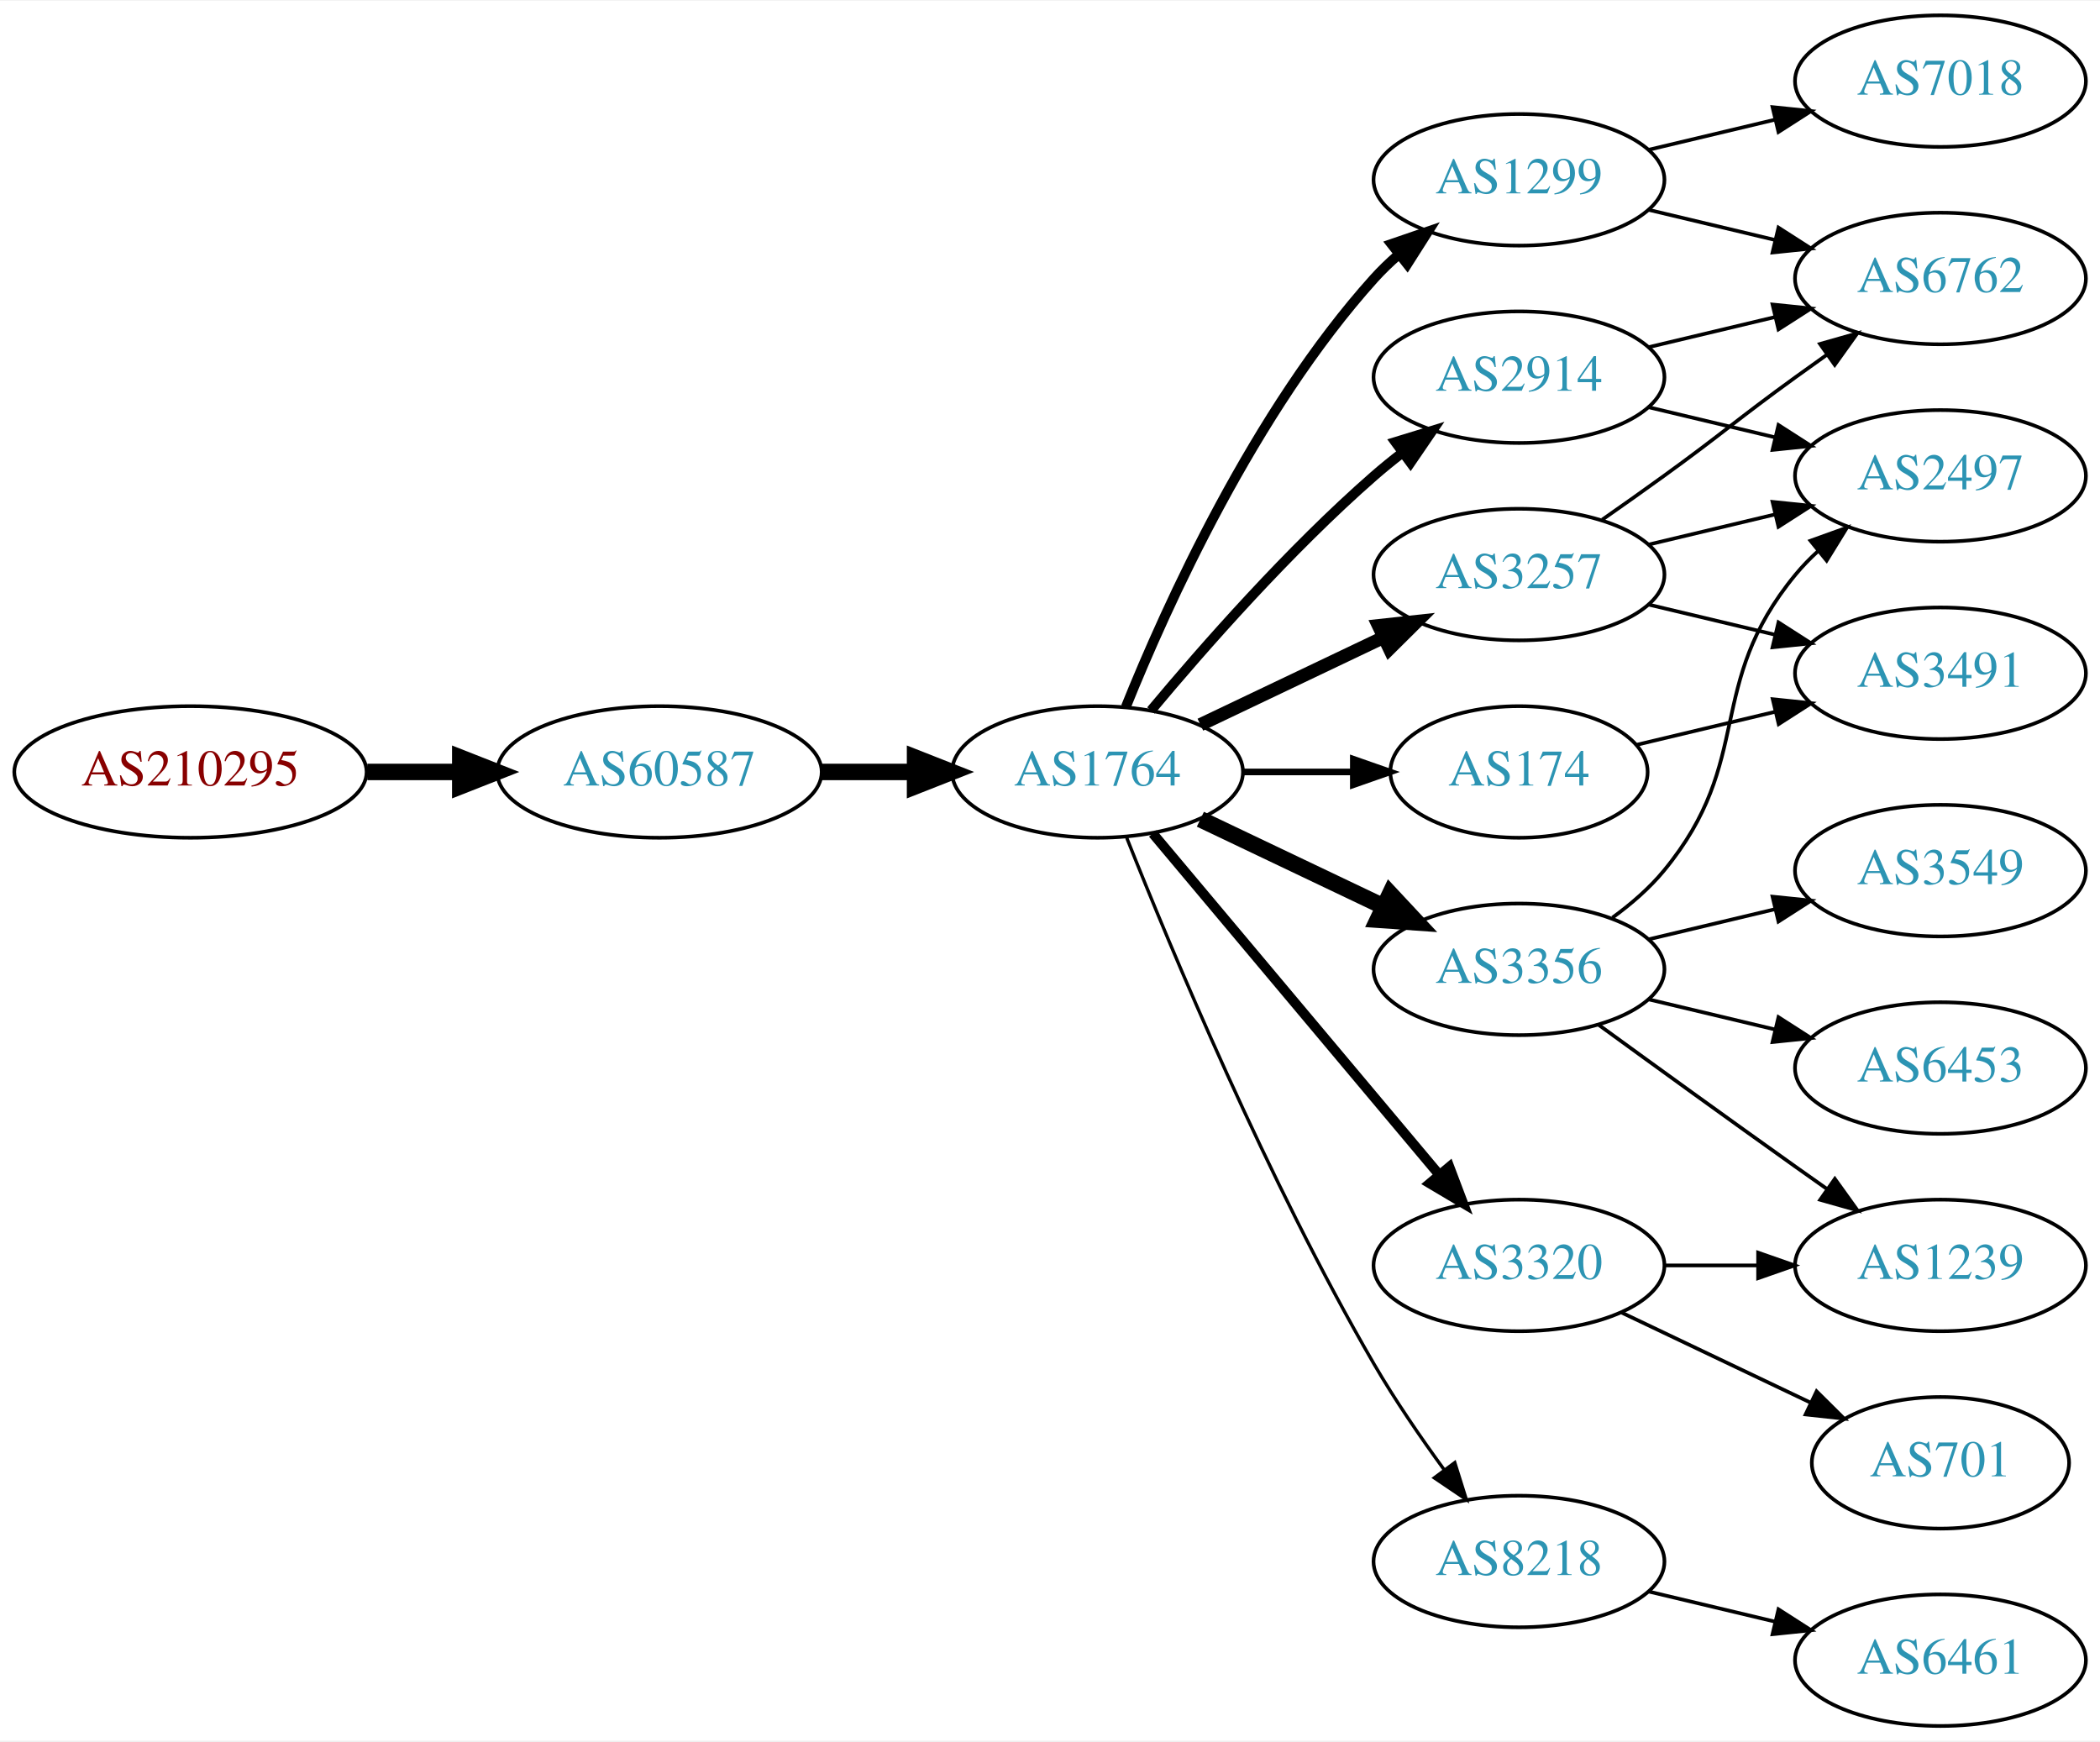
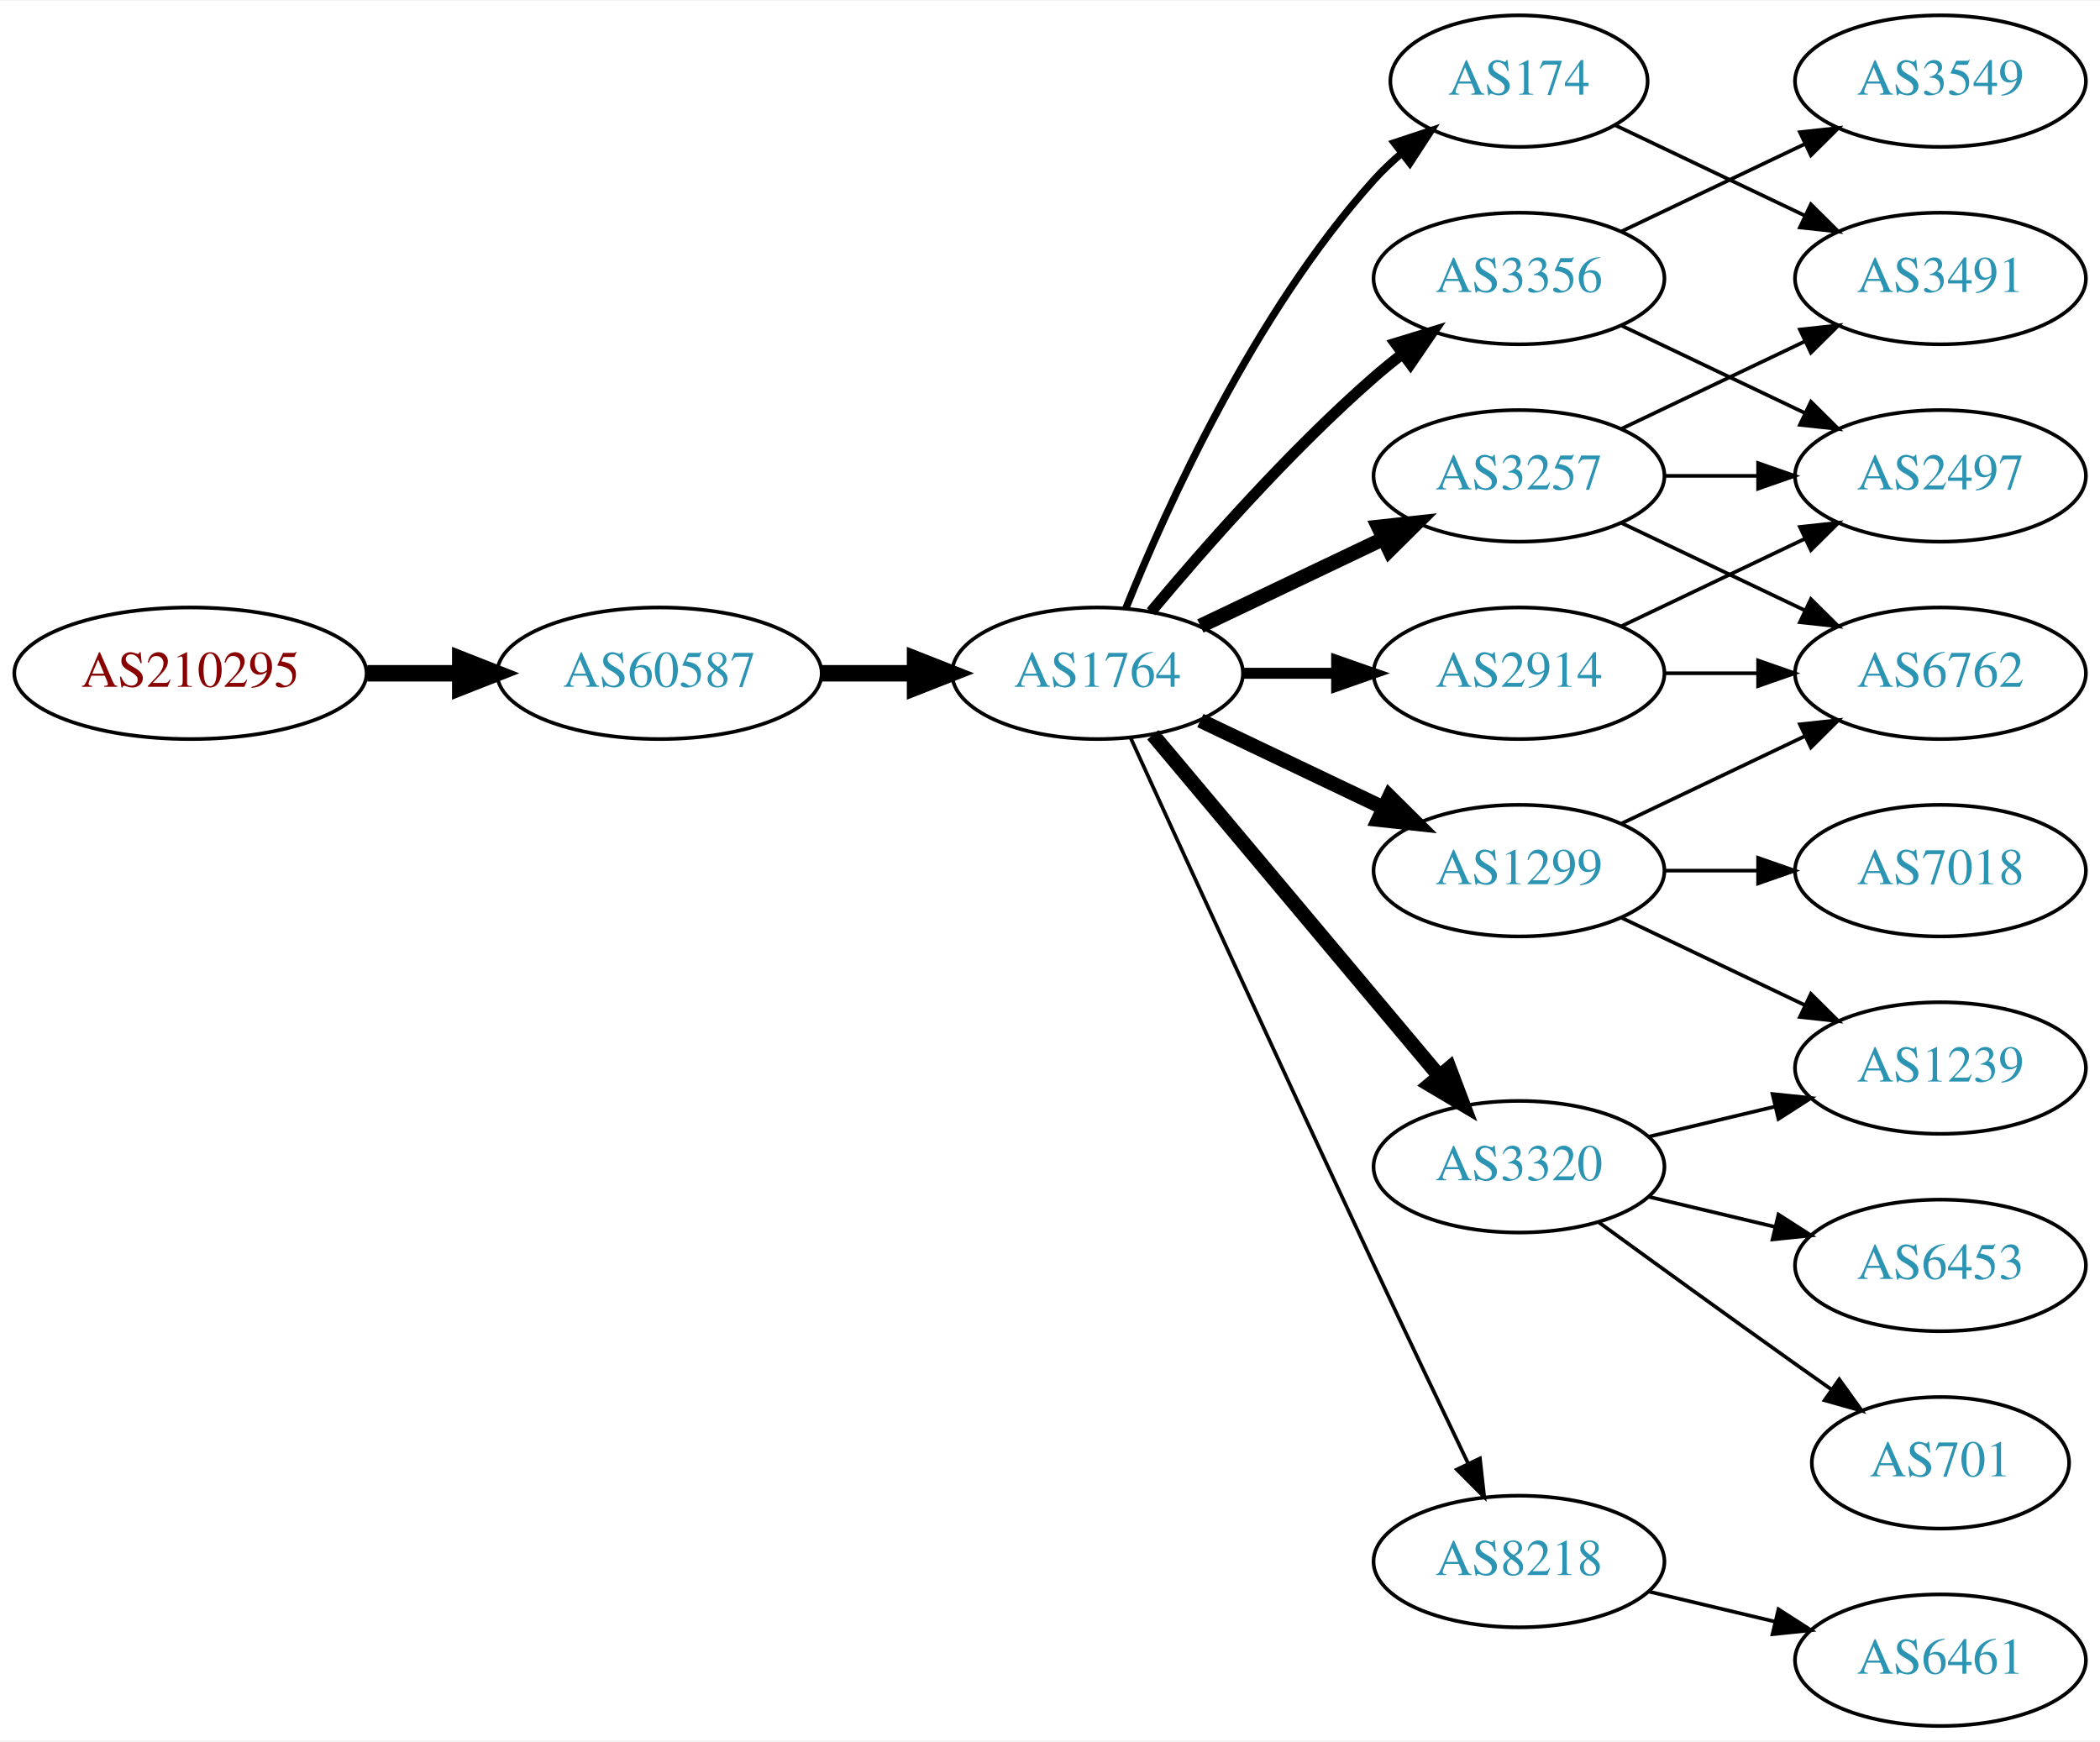
<svg xmlns="http://www.w3.org/2000/svg" xmlns:xlink="http://www.w3.org/1999/xlink" width="574pt" height="476pt" viewBox="0.00 0.00 574.46 476.00">
  <g id="graph0" class="graph" transform="scale(1 1) rotate(0) translate(4 472)">
    <polygon fill="white" stroke="none" points="-4,4 -4,-472 570.463,-472 570.463,4 -4,4" />
    <g id="node1" class="node">
      <g id="a_node1">
        <a xlink:href="/asn/210295" xlink:title="AS210295 ~ Helmut Matlschweiger [AT]">
-           <ellipse fill="#ffffff" stroke="black" cx="48.096" cy="-261" rx="48.192" ry="18" />
-           <text text-anchor="middle" x="48.096" y="-257.3" font-family="Times,serif" font-size="14.00" fill="#880000">AS210295</text>
+           <ellipse fill="#ffffff" stroke="black" cx="48.096" cy="-288" rx="48.192" ry="18" />
+           <text text-anchor="middle" x="48.096" y="-284.3" font-family="Times,serif" font-size="14.00" fill="#880000">AS210295</text>
        </a>
      </g>
    </g>
    <g id="node2" class="node">
      <g id="a_node2">
        <a xlink:href="/asn/60587" xlink:title="AS60587 ~ XINON GmbH [AT]">
-           <ellipse fill="#ffffff" stroke="black" cx="176.388" cy="-261" rx="44.393" ry="18" />
-           <text text-anchor="middle" x="176.388" y="-257.3" font-family="Times,serif" font-size="14.00" fill="#2c94b3">AS60587</text>
+           <ellipse fill="#ffffff" stroke="black" cx="176.388" cy="-288" rx="44.393" ry="18" />
+           <text text-anchor="middle" x="176.388" y="-284.3" font-family="Times,serif" font-size="14.00" fill="#2c94b3">AS60587</text>
        </a>
      </g>
    </g>
    <g id="edge1" class="edge">
-       <path fill="none" stroke="black" stroke-width="4.5" d="M96.481,-261C104.742,-261 113.386,-261 121.799,-261" />
-       <polygon fill="black" stroke="black" stroke-width="4.5" points="121.904,-264.938 131.904,-261 121.904,-257.063 121.904,-264.938" />
+       <path fill="none" stroke="black" stroke-width="4.5" d="M96.481,-288C104.742,-288 113.386,-288 121.799,-288" />
+       <polygon fill="black" stroke="black" stroke-width="4.5" points="121.904,-291.938 131.904,-288 121.904,-284.063 121.904,-291.938" />
    </g>
    <g id="node3" class="node">
      <g id="a_node3">
        <a xlink:href="/asn/1764" xlink:title="AS1764 ~ NEXTLAYER-AS [AT]">
-           <ellipse fill="#ffffff" stroke="black" cx="296.23" cy="-261" rx="39.794" ry="18" />
-           <text text-anchor="middle" x="296.23" y="-257.3" font-family="Times,serif" font-size="14.00" fill="#2c94b3">AS1764</text>
+           <ellipse fill="#ffffff" stroke="black" cx="296.23" cy="-288" rx="39.794" ry="18" />
+           <text text-anchor="middle" x="296.23" y="-284.3" font-family="Times,serif" font-size="14.00" fill="#2c94b3">AS1764</text>
        </a>
      </g>
    </g>
    <g id="edge2" class="edge">
-       <path fill="none" stroke="black" stroke-width="4.5" d="M220.599,-261C228.911,-261 237.674,-261 246.156,-261" />
-       <polygon fill="black" stroke="black" stroke-width="4.5" points="246.315,-264.938 256.315,-261 246.315,-257.063 246.315,-264.938" />
+       <path fill="none" stroke="black" stroke-width="4.5" d="M220.599,-288C228.911,-288 237.674,-288 246.156,-288" />
+       <polygon fill="black" stroke="black" stroke-width="4.5" points="246.315,-291.938 256.315,-288 246.315,-284.063 246.315,-291.938" />
    </g>
    <g id="node4" class="node">
      <g id="a_node4">
-         <a xlink:href="/asn/2914" xlink:title="AS2914 ~ NTT America, Inc. [US]">
-           <ellipse fill="#ffffff" stroke="black" cx="411.523" cy="-369" rx="39.794" ry="18" />
-           <text text-anchor="middle" x="411.523" y="-365.3" font-family="Times,serif" font-size="14.00" fill="#2c94b3">AS2914</text>
+         <a xlink:href="/asn/3257" xlink:title="AS3257 ~ GTT [DE]">
+           <ellipse fill="#ffffff" stroke="black" cx="411.523" cy="-342" rx="39.794" ry="18" />
+           <text text-anchor="middle" x="411.523" y="-338.3" font-family="Times,serif" font-size="14.00" fill="#2c94b3">AS3257</text>
        </a>
      </g>
    </g>
    <g id="edge3" class="edge">
-       <path fill="none" stroke="black" stroke-width="2.7" d="M310.86,-277.817C325.143,-294.929 348.689,-321.745 371.877,-342 374.342,-344.154 376.981,-346.294 379.678,-348.372" />
-       <polygon fill="black" stroke="black" stroke-width="2.7" points="377.703,-351.264 387.832,-354.37 381.851,-345.625 377.703,-351.264" />
+       <path fill="none" stroke="black" stroke-width="4" d="M324.367,-300.934C339.361,-308.081 358.182,-317.052 374.405,-324.785" />
+       <polygon fill="black" stroke="black" stroke-width="4" points="373.075,-328.028 383.608,-329.171 376.087,-321.709 373.075,-328.028" />
    </g>
    <g id="node5" class="node">
      <g id="a_node5">
-         <a xlink:href="/asn/3257" xlink:title="AS3257 ~ GTT [DE]">
-           <ellipse fill="#ffffff" stroke="black" cx="411.523" cy="-315" rx="39.794" ry="18" />
-           <text text-anchor="middle" x="411.523" y="-311.3" font-family="Times,serif" font-size="14.00" fill="#2c94b3">AS3257</text>
+         <a xlink:href="/asn/3320" xlink:title="AS3320 ~ DTAG [DE]">
+           <ellipse fill="#ffffff" stroke="black" cx="411.523" cy="-153" rx="39.794" ry="18" />
+           <text text-anchor="middle" x="411.523" y="-149.3" font-family="Times,serif" font-size="14.00" fill="#2c94b3">AS3320</text>
        </a>
      </g>
    </g>
    <g id="edge4" class="edge">
-       <path fill="none" stroke="black" stroke-width="3.6" d="M324.367,-273.934C339.361,-281.081 358.182,-290.052 374.405,-297.785" />
-       <polygon fill="black" stroke="black" stroke-width="3.6" points="373.075,-301.028 383.608,-302.171 376.087,-294.709 373.075,-301.028" />
+       <path fill="none" stroke="black" stroke-width="4" d="M311.35,-271.175C331.024,-247.731 366.828,-205.066 389.607,-177.924" />
+       <polygon fill="black" stroke="black" stroke-width="4" points="392.478,-179.947 396.226,-170.037 387.116,-175.447 392.478,-179.947" />
    </g>
    <g id="node6" class="node">
      <g id="a_node6">
-         <a xlink:href="/asn/1299" xlink:title="AS1299 ~ Telia Carrier [EU]">
-           <ellipse fill="#ffffff" stroke="black" cx="411.523" cy="-423" rx="39.794" ry="18" />
-           <text text-anchor="middle" x="411.523" y="-419.3" font-family="Times,serif" font-size="14.00" fill="#2c94b3">AS1299</text>
+         <a xlink:href="/asn/3356" xlink:title="AS3356 ~ Level 3 Parent, LLC [US]">
+           <ellipse fill="#ffffff" stroke="black" cx="411.523" cy="-396" rx="39.794" ry="18" />
+           <text text-anchor="middle" x="411.523" y="-392.3" font-family="Times,serif" font-size="14.00" fill="#2c94b3">AS3356</text>
        </a>
      </g>
    </g>
    <g id="edge5" class="edge">
-       <path fill="none" stroke="black" stroke-width="2.7" d="M303.978,-278.787C315.029,-306.243 339.082,-359.578 371.877,-396 373.879,-398.224 376.098,-400.363 378.43,-402.397" />
-       <polygon fill="black" stroke="black" stroke-width="2.7" points="376.628,-405.433 386.649,-408.873 380.961,-399.935 376.628,-405.433" />
+       <path fill="none" stroke="black" stroke-width="3" d="M310.86,-304.817C325.143,-321.929 348.689,-348.745 371.877,-369 374.342,-371.154 376.981,-373.294 379.678,-375.372" />
+       <polygon fill="black" stroke="black" stroke-width="3" points="377.703,-378.264 387.832,-381.37 381.851,-372.625 377.703,-378.264" />
    </g>
    <g id="node7" class="node">
      <g id="a_node7">
-         <a xlink:href="/asn/3320" xlink:title="AS3320 ~ DTAG [DE]">
-           <ellipse fill="#ffffff" stroke="black" cx="411.523" cy="-126" rx="39.794" ry="18" />
-           <text text-anchor="middle" x="411.523" y="-122.3" font-family="Times,serif" font-size="14.00" fill="#2c94b3">AS3320</text>
+         <a xlink:href="/asn/1299" xlink:title="AS1299 ~ Telia Carrier [EU]">
+           <ellipse fill="#ffffff" stroke="black" cx="411.523" cy="-234" rx="39.794" ry="18" />
+           <text text-anchor="middle" x="411.523" y="-230.3" font-family="Times,serif" font-size="14.00" fill="#2c94b3">AS1299</text>
        </a>
      </g>
    </g>
    <g id="edge6" class="edge">
-       <path fill="none" stroke="black" stroke-width="2.7" d="M311.35,-244.175C331.024,-220.731 366.828,-178.066 389.607,-150.924" />
-       <polygon fill="black" stroke="black" stroke-width="2.7" points="392.478,-152.947 396.226,-143.037 387.116,-148.447 392.478,-152.947" />
+       <path fill="none" stroke="black" stroke-width="4" d="M324.367,-275.066C339.361,-267.919 358.182,-258.948 374.405,-251.215" />
+       <polygon fill="black" stroke="black" stroke-width="4" points="376.087,-254.291 383.608,-246.829 373.075,-247.972 376.087,-254.291" />
    </g>
    <g id="node8" class="node">
      <g id="a_node8">
-         <a xlink:href="/asn/3356" xlink:title="AS3356 ~ Level 3 Parent, LLC [US]">
-           <ellipse fill="#ffffff" stroke="black" cx="411.523" cy="-207" rx="39.794" ry="18" />
-           <text text-anchor="middle" x="411.523" y="-203.3" font-family="Times,serif" font-size="14.00" fill="#2c94b3">AS3356</text>
+         <a xlink:href="/asn/2914" xlink:title="AS2914 ~ NTT America, Inc. [US]">
+           <ellipse fill="#ffffff" stroke="black" cx="411.523" cy="-288" rx="39.794" ry="18" />
+           <text text-anchor="middle" x="411.523" y="-284.3" font-family="Times,serif" font-size="14.00" fill="#2c94b3">AS2914</text>
        </a>
      </g>
    </g>
    <g id="edge7" class="edge">
-       <path fill="none" stroke="black" stroke-width="4.5" d="M324.367,-248.066C339.361,-240.919 358.182,-231.948 374.405,-224.215" />
-       <polygon fill="black" stroke="black" stroke-width="4.5" points="376.275,-227.686 383.608,-219.829 372.887,-220.577 376.275,-227.686" />
+       <path fill="none" stroke="black" stroke-width="3" d="M335.902,-288C344.105,-288 352.869,-288 361.401,-288" />
+       <polygon fill="black" stroke="black" stroke-width="3" points="361.641,-291.5 371.641,-288 361.641,-284.5 361.641,-291.5" />
    </g>
    <g id="node9" class="node">
      <g id="a_node9">
-         <a xlink:href="/asn/174" xlink:title="AS174 ~ Cogent Communications [US]">
-           <ellipse fill="#ffffff" stroke="black" cx="411.523" cy="-261" rx="35.194" ry="18" />
-           <text text-anchor="middle" x="411.523" y="-257.3" font-family="Times,serif" font-size="14.00" fill="#2c94b3">AS174</text>
-         </a>
-       </g>
-     </g>
-     <g id="edge8" class="edge">
-       <path fill="none" stroke="black" stroke-width="1.8" d="M335.902,-261C345.608,-261 356.098,-261 366.061,-261" />
-       <polygon fill="black" stroke="black" stroke-width="1.8" points="366.198,-264.5 376.198,-261 366.198,-257.5 366.198,-264.5" />
-     </g>
-     <g id="node10" class="node">
-       <g id="a_node10">
        <a xlink:href="/asn/8218" xlink:title="AS8218 ~ legacy Neotelecoms [FR]">
          <ellipse fill="#ffffff" stroke="black" cx="411.523" cy="-45" rx="39.794" ry="18" />
          <text text-anchor="middle" x="411.523" y="-41.3" font-family="Times,serif" font-size="14.00" fill="#2c94b3">AS8218</text>
        </a>
      </g>
    </g>
+     <g id="edge8" class="edge">
+       <path fill="none" stroke="black" d="M305.217,-270.464C318.793,-240.704 347.291,-178.43 371.877,-126 380.368,-107.892 390.06,-87.579 397.614,-71.825" />
+       <polygon fill="black" stroke="black" points="400.839,-73.195 402.011,-62.665 394.528,-70.165 400.839,-73.195" />
+     </g>
+     <g id="node10" class="node">
+       <g id="a_node10">
+         <a xlink:href="/asn/174" xlink:title="AS174 ~ Cogent Communications [US]">
+           <ellipse fill="#ffffff" stroke="black" cx="411.523" cy="-450" rx="35.194" ry="18" />
+           <text text-anchor="middle" x="411.523" y="-446.3" font-family="Times,serif" font-size="14.00" fill="#2c94b3">AS174</text>
+         </a>
+       </g>
+     </g>
    <g id="edge9" class="edge">
-       <path fill="none" stroke="black" stroke-width="0.9" d="M304.234,-242.949C316.36,-212.43 342.778,-149.067 371.877,-99 377.584,-89.181 384.621,-78.922 391.121,-70.016" />
-       <polygon fill="black" stroke="black" stroke-width="0.9" points="393.961,-72.061 397.126,-61.95 388.346,-67.881 393.961,-72.061" />
+       <path fill="none" stroke="black" stroke-width="2" d="M303.978,-305.787C315.029,-333.243 339.082,-386.578 371.877,-423 374.192,-425.572 376.797,-428.03 379.533,-430.343" />
+       <polygon fill="black" stroke="black" stroke-width="2" points="377.398,-433.117 387.456,-436.448 381.671,-427.572 377.398,-433.117" />
    </g>
    <g id="node11" class="node">
      <g id="a_node11">
+         <a xlink:href="/asn/3491" xlink:title="AS3491 ~ PCCW Global, Inc. [US]">
+           <ellipse fill="#ffffff" stroke="black" cx="526.816" cy="-396" rx="39.794" ry="18" />
+           <text text-anchor="middle" x="526.816" y="-392.3" font-family="Times,serif" font-size="14.00" fill="#2c94b3">AS3491</text>
+         </a>
+       </g>
+     </g>
+     <g id="edge10" class="edge">
+       <path fill="none" stroke="black" d="M439.66,-354.934C454.654,-362.081 473.475,-371.052 489.698,-378.785" />
+       <polygon fill="black" stroke="black" points="488.368,-382.028 498.901,-383.171 491.38,-375.709 488.368,-382.028" />
+     </g>
+     <g id="node12" class="node">
+       <g id="a_node12">
        <a xlink:href="/asn/2497" xlink:title="AS2497 ~ Internet Initiative Japan Inc. [JP]">
          <ellipse fill="#ffffff" stroke="black" cx="526.816" cy="-342" rx="39.794" ry="18" />
          <text text-anchor="middle" x="526.816" y="-338.3" font-family="Times,serif" font-size="14.00" fill="#2c94b3">AS2497</text>
        </a>
      </g>
    </g>
-     <g id="edge10" class="edge">
-       <path fill="none" stroke="black" d="M447.13,-360.752C458.002,-358.162 470.156,-355.265 481.598,-352.538" />
-       <polygon fill="black" stroke="black" points="482.505,-355.92 491.421,-350.197 480.882,-349.111 482.505,-355.92" />
-     </g>
-     <g id="node12" class="node">
-       <g id="a_node12">
-         <a xlink:href="/asn/6762" xlink:title="AS6762 ~ TELECOM ITALIA SPARKLE S.p.A. [IT]">
-           <ellipse fill="#ffffff" stroke="black" cx="526.816" cy="-396" rx="39.794" ry="18" />
-           <text text-anchor="middle" x="526.816" y="-392.3" font-family="Times,serif" font-size="14.00" fill="#2c94b3">AS6762</text>
-         </a>
-       </g>
-     </g>
    <g id="edge11" class="edge">
-       <path fill="none" stroke="black" d="M447.13,-377.248C458.002,-379.838 470.156,-382.735 481.598,-385.462" />
-       <polygon fill="black" stroke="black" points="480.882,-388.889 491.421,-387.803 482.505,-382.08 480.882,-388.889" />
-     </g>
-     <g id="edge13" class="edge">
-       <path fill="none" stroke="black" d="M447.13,-323.248C458.002,-325.838 470.156,-328.735 481.598,-331.462" />
-       <polygon fill="black" stroke="black" points="480.882,-334.889 491.421,-333.803 482.505,-328.08 480.882,-334.889" />
-     </g>
-     <g id="edge12" class="edge">
-       <path fill="none" stroke="black" d="M434.28,-330.009C439.815,-333.879 445.733,-338.064 451.17,-342 467.369,-353.729 470.97,-357.271 487.17,-369 489.973,-371.029 492.904,-373.125 495.845,-375.21" />
-       <polygon fill="black" stroke="black" points="493.867,-378.097 504.059,-380.991 497.896,-372.373 493.867,-378.097" />
+       <path fill="none" stroke="black" d="M451.195,-342C459.398,-342 468.162,-342 476.694,-342" />
+       <polygon fill="black" stroke="black" points="476.934,-345.5 486.934,-342 476.933,-338.5 476.934,-345.5" />
    </g>
    <g id="node13" class="node">
      <g id="a_node13">
-         <a xlink:href="/asn/3491" xlink:title="AS3491 ~ PCCW Global, Inc. [US]">
+         <a xlink:href="/asn/6762" xlink:title="AS6762 ~ TELECOM ITALIA SPARKLE S.p.A. [IT]">
          <ellipse fill="#ffffff" stroke="black" cx="526.816" cy="-288" rx="39.794" ry="18" />
-           <text text-anchor="middle" x="526.816" y="-284.3" font-family="Times,serif" font-size="14.00" fill="#2c94b3">AS3491</text>
-         </a>
-       </g>
-     </g>
-     <g id="edge14" class="edge">
-       <path fill="none" stroke="black" d="M447.13,-306.752C458.002,-304.162 470.156,-301.265 481.598,-298.538" />
-       <polygon fill="black" stroke="black" points="482.505,-301.92 491.421,-296.197 480.882,-295.111 482.505,-301.92" />
-     </g>
-     <g id="edge15" class="edge">
-       <path fill="none" stroke="black" d="M447.13,-414.752C458.002,-412.162 470.156,-409.265 481.598,-406.538" />
-       <polygon fill="black" stroke="black" points="482.505,-409.92 491.421,-404.197 480.882,-403.111 482.505,-409.92" />
+           <text text-anchor="middle" x="526.816" y="-284.3" font-family="Times,serif" font-size="14.00" fill="#2c94b3">AS6762</text>
+         </a>
+       </g>
+     </g>
+     <g id="edge12" class="edge">
+       <path fill="none" stroke="black" d="M439.66,-329.066C454.654,-321.919 473.475,-312.948 489.698,-305.215" />
+       <polygon fill="black" stroke="black" points="491.38,-308.291 498.901,-300.829 488.368,-301.972 491.38,-308.291" />
    </g>
    <g id="node14" class="node">
      <g id="a_node14">
-         <a xlink:href="/asn/7018" xlink:title="AS7018 ~ AT&amp;T Services, Inc. [US]">
-           <ellipse fill="#ffffff" stroke="black" cx="526.816" cy="-450" rx="39.794" ry="18" />
-           <text text-anchor="middle" x="526.816" y="-446.3" font-family="Times,serif" font-size="14.00" fill="#2c94b3">AS7018</text>
-         </a>
-       </g>
-     </g>
-     <g id="edge16" class="edge">
-       <path fill="none" stroke="black" d="M447.13,-431.248C458.002,-433.838 470.156,-436.735 481.598,-439.462" />
-       <polygon fill="black" stroke="black" points="480.882,-442.889 491.421,-441.803 482.505,-436.08 480.882,-442.889" />
-     </g>
-     <g id="node16" class="node">
-       <g id="a_node16">
-         <a xlink:href="/asn/1239" xlink:title="AS1239 ~ Sprint [US]">
-           <ellipse fill="#ffffff" stroke="black" cx="526.816" cy="-126" rx="39.794" ry="18" />
-           <text text-anchor="middle" x="526.816" y="-122.3" font-family="Times,serif" font-size="14.00" fill="#2c94b3">AS1239</text>
-         </a>
-       </g>
-     </g>
-     <g id="edge22" class="edge">
-       <path fill="none" stroke="black" d="M451.195,-126C459.398,-126 468.162,-126 476.694,-126" />
-       <polygon fill="black" stroke="black" points="476.934,-129.5 486.934,-126 476.933,-122.5 476.934,-129.5" />
-     </g>
-     <g id="node18" class="node">
-       <g id="a_node18">
        <a xlink:href="/asn/701" xlink:title="AS701 ~ UUNET [US]">
          <ellipse fill="#ffffff" stroke="black" cx="526.816" cy="-72" rx="35.194" ry="18" />
          <text text-anchor="middle" x="526.816" y="-68.3" font-family="Times,serif" font-size="14.00" fill="#2c94b3">AS701</text>
        </a>
      </g>
    </g>
-     <g id="edge21" class="edge">
-       <path fill="none" stroke="black" d="M439.66,-113.066C455.091,-105.71 474.577,-96.423 491.112,-88.541" />
-       <polygon fill="black" stroke="black" points="492.933,-91.551 500.454,-84.089 489.921,-85.232 492.933,-91.551" />
-     </g>
-     <g id="edge18" class="edge">
-       <path fill="none" stroke="black" d="M437.104,-221.156C442.198,-224.872 447.212,-229.201 451.17,-234 476.234,-264.394 462.105,-284.606 487.17,-315 489.025,-317.25 491.112,-319.396 493.331,-321.424" />
-       <polygon fill="black" stroke="black" points="491.266,-324.256 501.235,-327.844 495.679,-318.823 491.266,-324.256" />
+     <g id="edge13" class="edge">
+       <path fill="none" stroke="black" d="M433.371,-137.778C448.305,-126.909 468.919,-111.975 487.17,-99 490.38,-96.718 493.749,-94.339 497.103,-91.982" />
+       <polygon fill="black" stroke="black" points="499.132,-94.834 505.314,-86.23 495.116,-89.101 499.132,-94.834" />
    </g>
    <g id="node15" class="node">
      <g id="a_node15">
+         <a xlink:href="/asn/1239" xlink:title="AS1239 ~ Sprint [US]">
+           <ellipse fill="#ffffff" stroke="black" cx="526.816" cy="-180" rx="39.794" ry="18" />
+           <text text-anchor="middle" x="526.816" y="-176.3" font-family="Times,serif" font-size="14.00" fill="#2c94b3">AS1239</text>
+         </a>
+       </g>
+     </g>
+     <g id="edge14" class="edge">
+       <path fill="none" stroke="black" d="M447.13,-161.248C458.002,-163.838 470.156,-166.735 481.598,-169.462" />
+       <polygon fill="black" stroke="black" points="480.882,-172.889 491.421,-171.803 482.505,-166.08 480.882,-172.889" />
+     </g>
+     <g id="node16" class="node">
+       <g id="a_node16">
        <a xlink:href="/asn/6453" xlink:title="AS6453 ~ TATA COMMUNICATIONS (AMERICA) INC [US]">
-           <ellipse fill="#ffffff" stroke="black" cx="526.816" cy="-180" rx="39.794" ry="18" />
-           <text text-anchor="middle" x="526.816" y="-176.3" font-family="Times,serif" font-size="14.00" fill="#2c94b3">AS6453</text>
-         </a>
-       </g>
+           <ellipse fill="#ffffff" stroke="black" cx="526.816" cy="-126" rx="39.794" ry="18" />
+           <text text-anchor="middle" x="526.816" y="-122.3" font-family="Times,serif" font-size="14.00" fill="#2c94b3">AS6453</text>
+         </a>
+       </g>
+     </g>
+     <g id="edge15" class="edge">
+       <path fill="none" stroke="black" d="M447.13,-144.752C458.002,-142.162 470.156,-139.265 481.598,-136.538" />
+       <polygon fill="black" stroke="black" points="482.505,-139.92 491.421,-134.197 480.882,-133.111 482.505,-139.92" />
+     </g>
+     <g id="edge23" class="edge">
+       <path fill="none" stroke="black" d="M439.66,-383.066C454.654,-375.919 473.475,-366.948 489.698,-359.215" />
+       <polygon fill="black" stroke="black" points="491.38,-362.291 498.901,-354.829 488.368,-355.972 491.38,-362.291" />
+     </g>
+     <g id="node19" class="node">
+       <g id="a_node19">
+         <a xlink:href="/asn/3549" xlink:title="AS3549 ~ Level 3 Parent, LLC [US]">
+           <ellipse fill="#ffffff" stroke="black" cx="526.816" cy="-450" rx="39.794" ry="18" />
+           <text text-anchor="middle" x="526.816" y="-446.3" font-family="Times,serif" font-size="14.00" fill="#2c94b3">AS3549</text>
+         </a>
+       </g>
+     </g>
+     <g id="edge22" class="edge">
+       <path fill="none" stroke="black" d="M439.66,-408.934C454.654,-416.081 473.475,-425.052 489.698,-432.785" />
+       <polygon fill="black" stroke="black" points="488.368,-436.028 498.901,-437.171 491.38,-429.709 488.368,-436.028" />
    </g>
    <g id="edge17" class="edge">
-       <path fill="none" stroke="black" d="M447.13,-198.752C458.002,-196.162 470.156,-193.265 481.598,-190.538" />
-       <polygon fill="black" stroke="black" points="482.505,-193.92 491.421,-188.197 480.882,-187.111 482.505,-193.92" />
-     </g>
-     <g id="edge19" class="edge">
-       <path fill="none" stroke="black" d="M433.371,-191.778C448.305,-180.909 468.919,-165.975 487.17,-153 489.99,-150.995 492.933,-148.915 495.881,-146.841" />
-       <polygon fill="black" stroke="black" points="497.927,-149.681 504.106,-141.074 493.908,-143.95 497.927,-149.681" />
+       <path fill="none" stroke="black" d="M439.66,-246.934C454.654,-254.081 473.475,-263.052 489.698,-270.785" />
+       <polygon fill="black" stroke="black" points="488.368,-274.028 498.901,-275.171 491.38,-267.709 488.368,-274.028" />
+     </g>
+     <g id="edge16" class="edge">
+       <path fill="none" stroke="black" d="M439.66,-221.066C454.654,-213.919 473.475,-204.948 489.698,-197.215" />
+       <polygon fill="black" stroke="black" points="491.38,-200.291 498.901,-192.829 488.368,-193.972 491.38,-200.291" />
    </g>
    <g id="node17" class="node">
      <g id="a_node17">
-         <a xlink:href="/asn/3549" xlink:title="AS3549 ~ Level 3 Parent, LLC [US]">
+         <a xlink:href="/asn/7018" xlink:title="AS7018 ~ AT&amp;T Services, Inc. [US]">
          <ellipse fill="#ffffff" stroke="black" cx="526.816" cy="-234" rx="39.794" ry="18" />
-           <text text-anchor="middle" x="526.816" y="-230.3" font-family="Times,serif" font-size="14.00" fill="#2c94b3">AS3549</text>
-         </a>
-       </g>
+           <text text-anchor="middle" x="526.816" y="-230.3" font-family="Times,serif" font-size="14.00" fill="#2c94b3">AS7018</text>
+         </a>
+       </g>
+     </g>
+     <g id="edge18" class="edge">
+       <path fill="none" stroke="black" d="M451.195,-234C459.398,-234 468.162,-234 476.694,-234" />
+       <polygon fill="black" stroke="black" points="476.934,-237.5 486.934,-234 476.933,-230.5 476.934,-237.5" />
    </g>
    <g id="edge20" class="edge">
-       <path fill="none" stroke="black" d="M447.13,-215.248C458.002,-217.838 470.156,-220.735 481.598,-223.462" />
-       <polygon fill="black" stroke="black" points="480.882,-226.889 491.421,-225.803 482.505,-220.08 480.882,-226.889" />
-     </g>
-     <g id="edge24" class="edge">
-       <path fill="none" stroke="black" d="M443.781,-268.449C455.461,-271.233 468.956,-274.449 481.586,-277.459" />
-       <polygon fill="black" stroke="black" points="480.938,-280.903 491.477,-279.816 482.561,-274.093 480.938,-280.903" />
-     </g>
-     <g id="node19" class="node">
-       <g id="a_node19">
-         <a xlink:href="/asn/6461" xlink:title="AS6461 ~ ZAYO-6461 [US]">
+       <path fill="none" stroke="black" d="M439.66,-300.934C454.654,-308.081 473.475,-317.052 489.698,-324.785" />
+       <polygon fill="black" stroke="black" points="488.368,-328.028 498.901,-329.171 491.38,-321.709 488.368,-328.028" />
+     </g>
+     <g id="edge19" class="edge">
+       <path fill="none" stroke="black" d="M451.195,-288C459.398,-288 468.162,-288 476.694,-288" />
+       <polygon fill="black" stroke="black" points="476.934,-291.5 486.934,-288 476.933,-284.5 476.934,-291.5" />
+     </g>
+     <g id="node18" class="node">
+       <g id="a_node18">
+         <a xlink:href="/asn/6461" xlink:title="AS6461 ~ Zayo Bandwidth [US]">
          <ellipse fill="#ffffff" stroke="black" cx="526.816" cy="-18" rx="39.794" ry="18" />
          <text text-anchor="middle" x="526.816" y="-14.3" font-family="Times,serif" font-size="14.00" fill="#2c94b3">AS6461</text>
        </a>
      </g>
    </g>
-     <g id="edge23" class="edge">
+     <g id="edge21" class="edge">
      <path fill="none" stroke="black" d="M447.13,-36.752C458.002,-34.162 470.156,-31.265 481.598,-28.538" />
      <polygon fill="black" stroke="black" points="482.505,-31.92 491.421,-26.197 480.882,-25.111 482.505,-31.92" />
    </g>
+     <g id="edge24" class="edge">
+       <path fill="none" stroke="black" d="M437.948,-437.881C453.251,-430.587 472.974,-421.186 489.856,-413.14" />
+       <polygon fill="black" stroke="black" points="491.375,-416.293 498.896,-408.831 488.363,-409.974 491.375,-416.293" />
+     </g>
  </g>
</svg>
